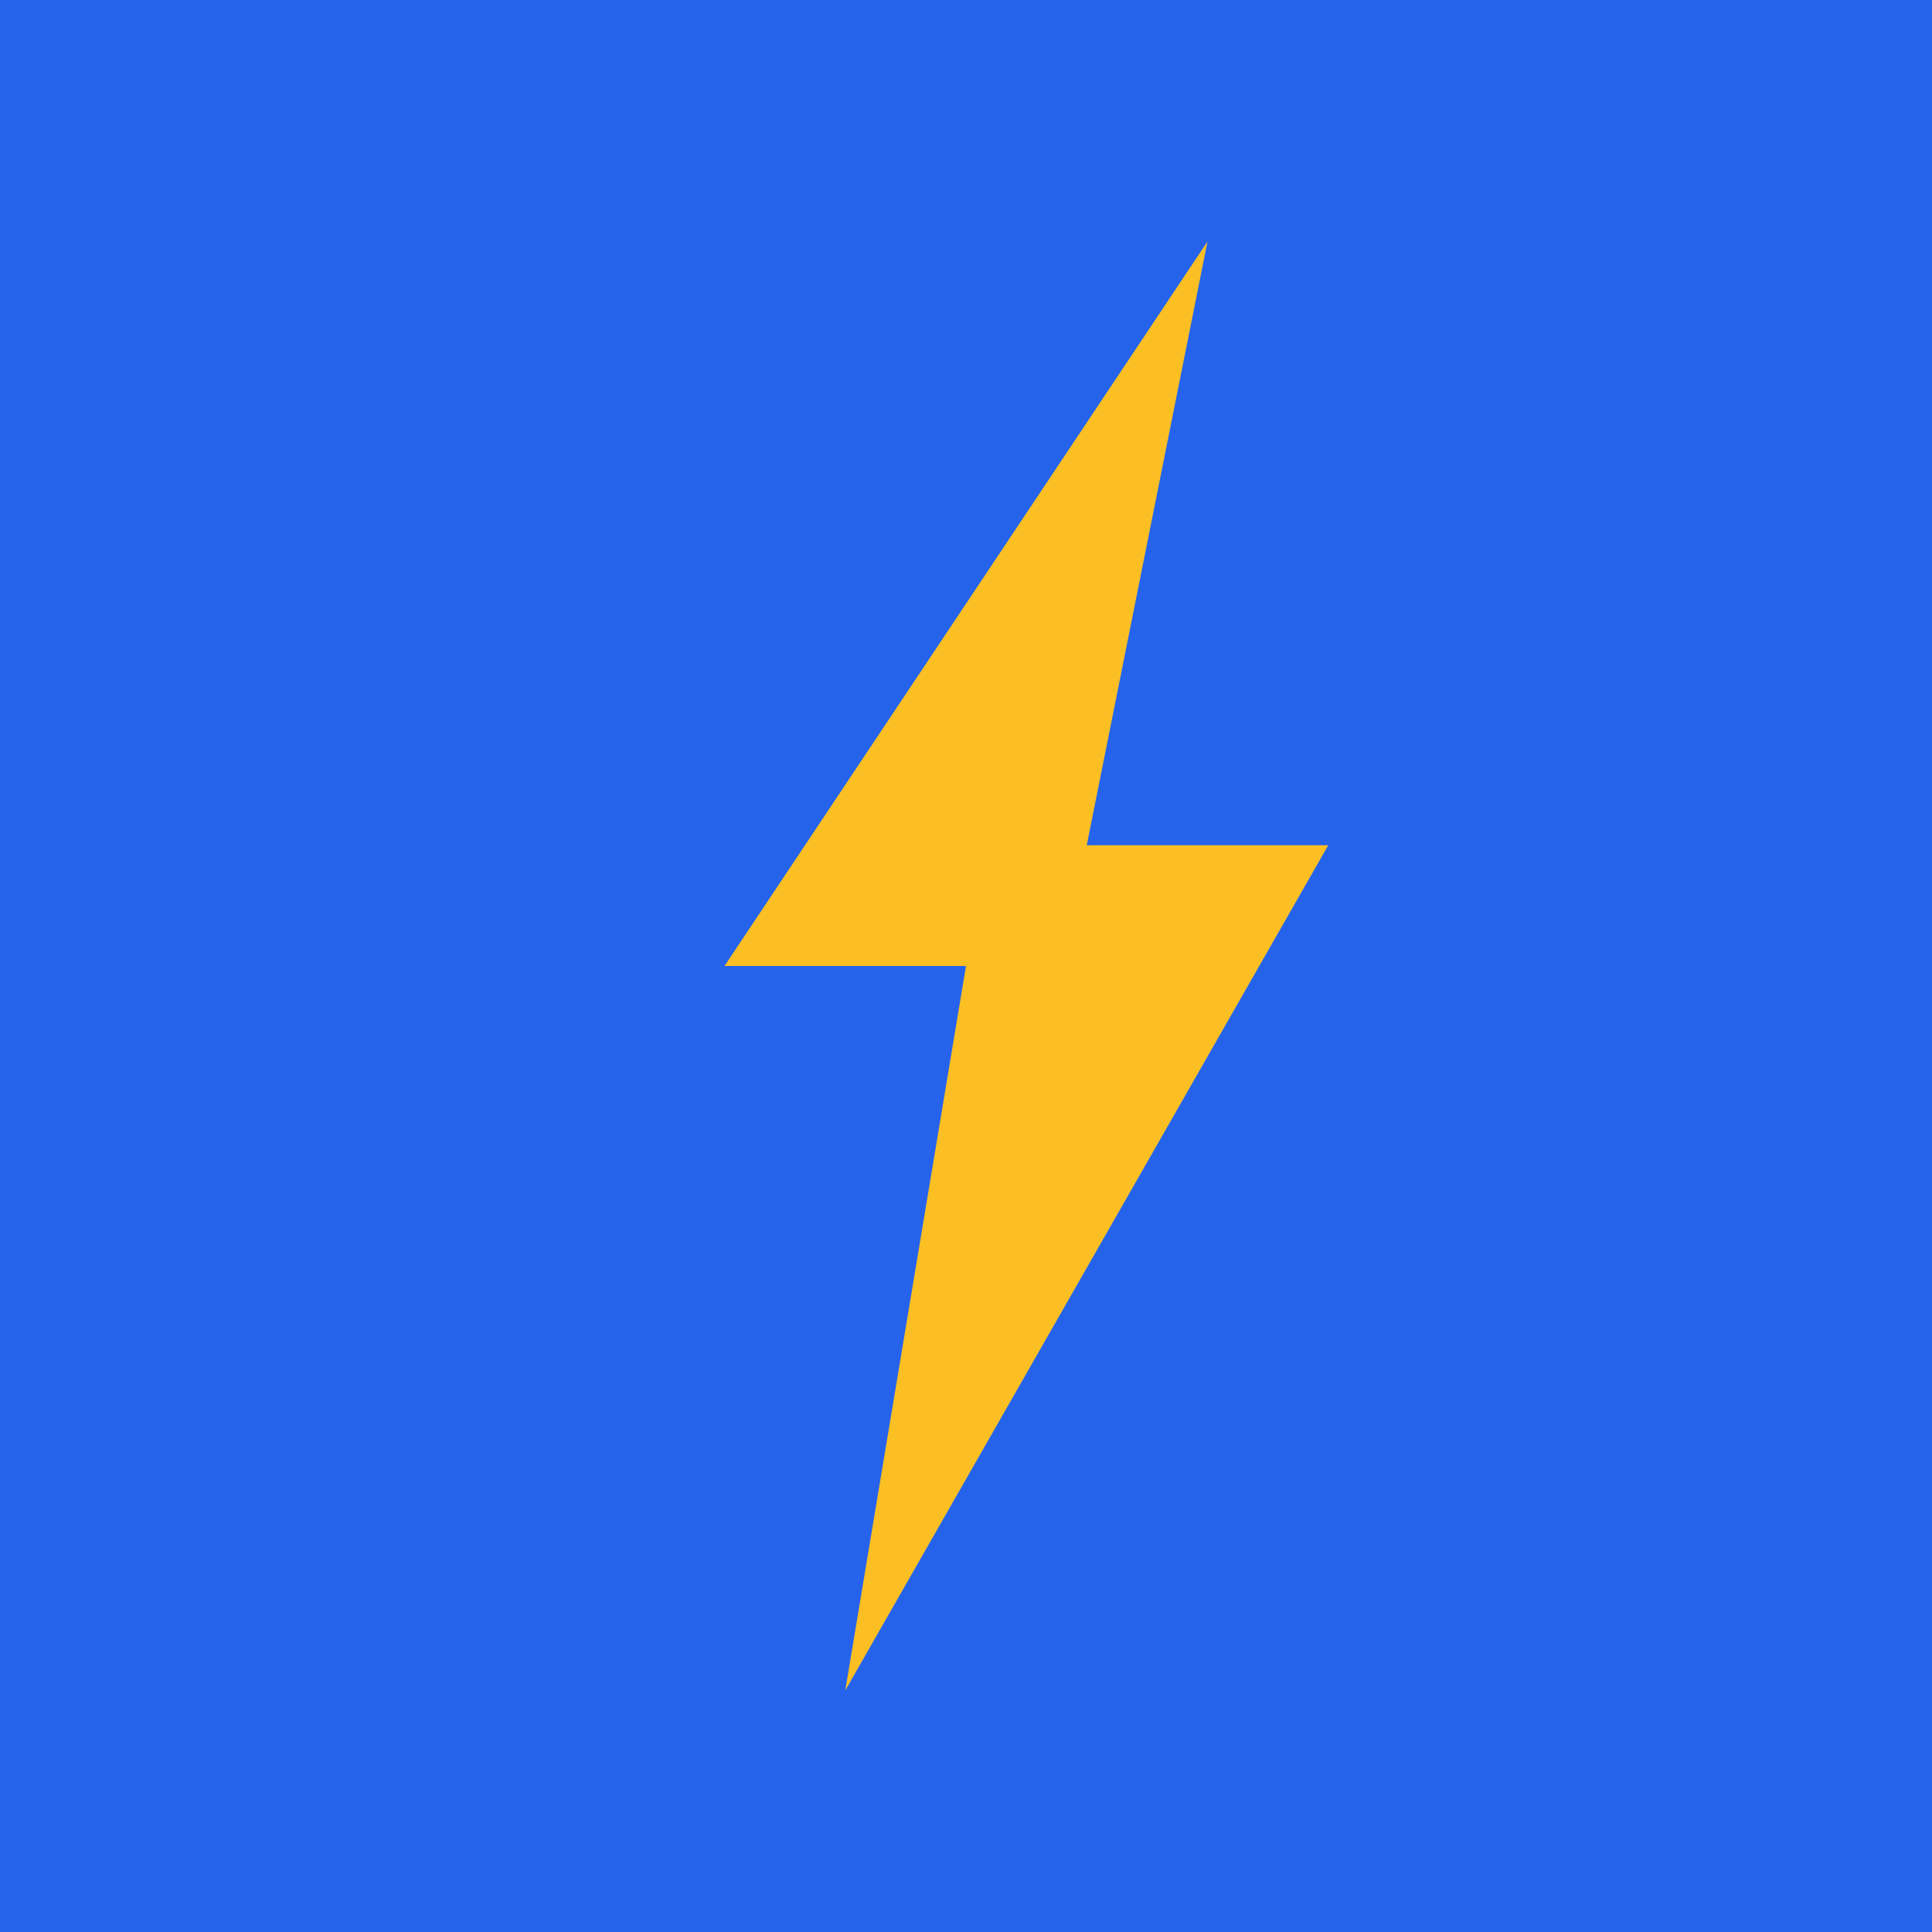
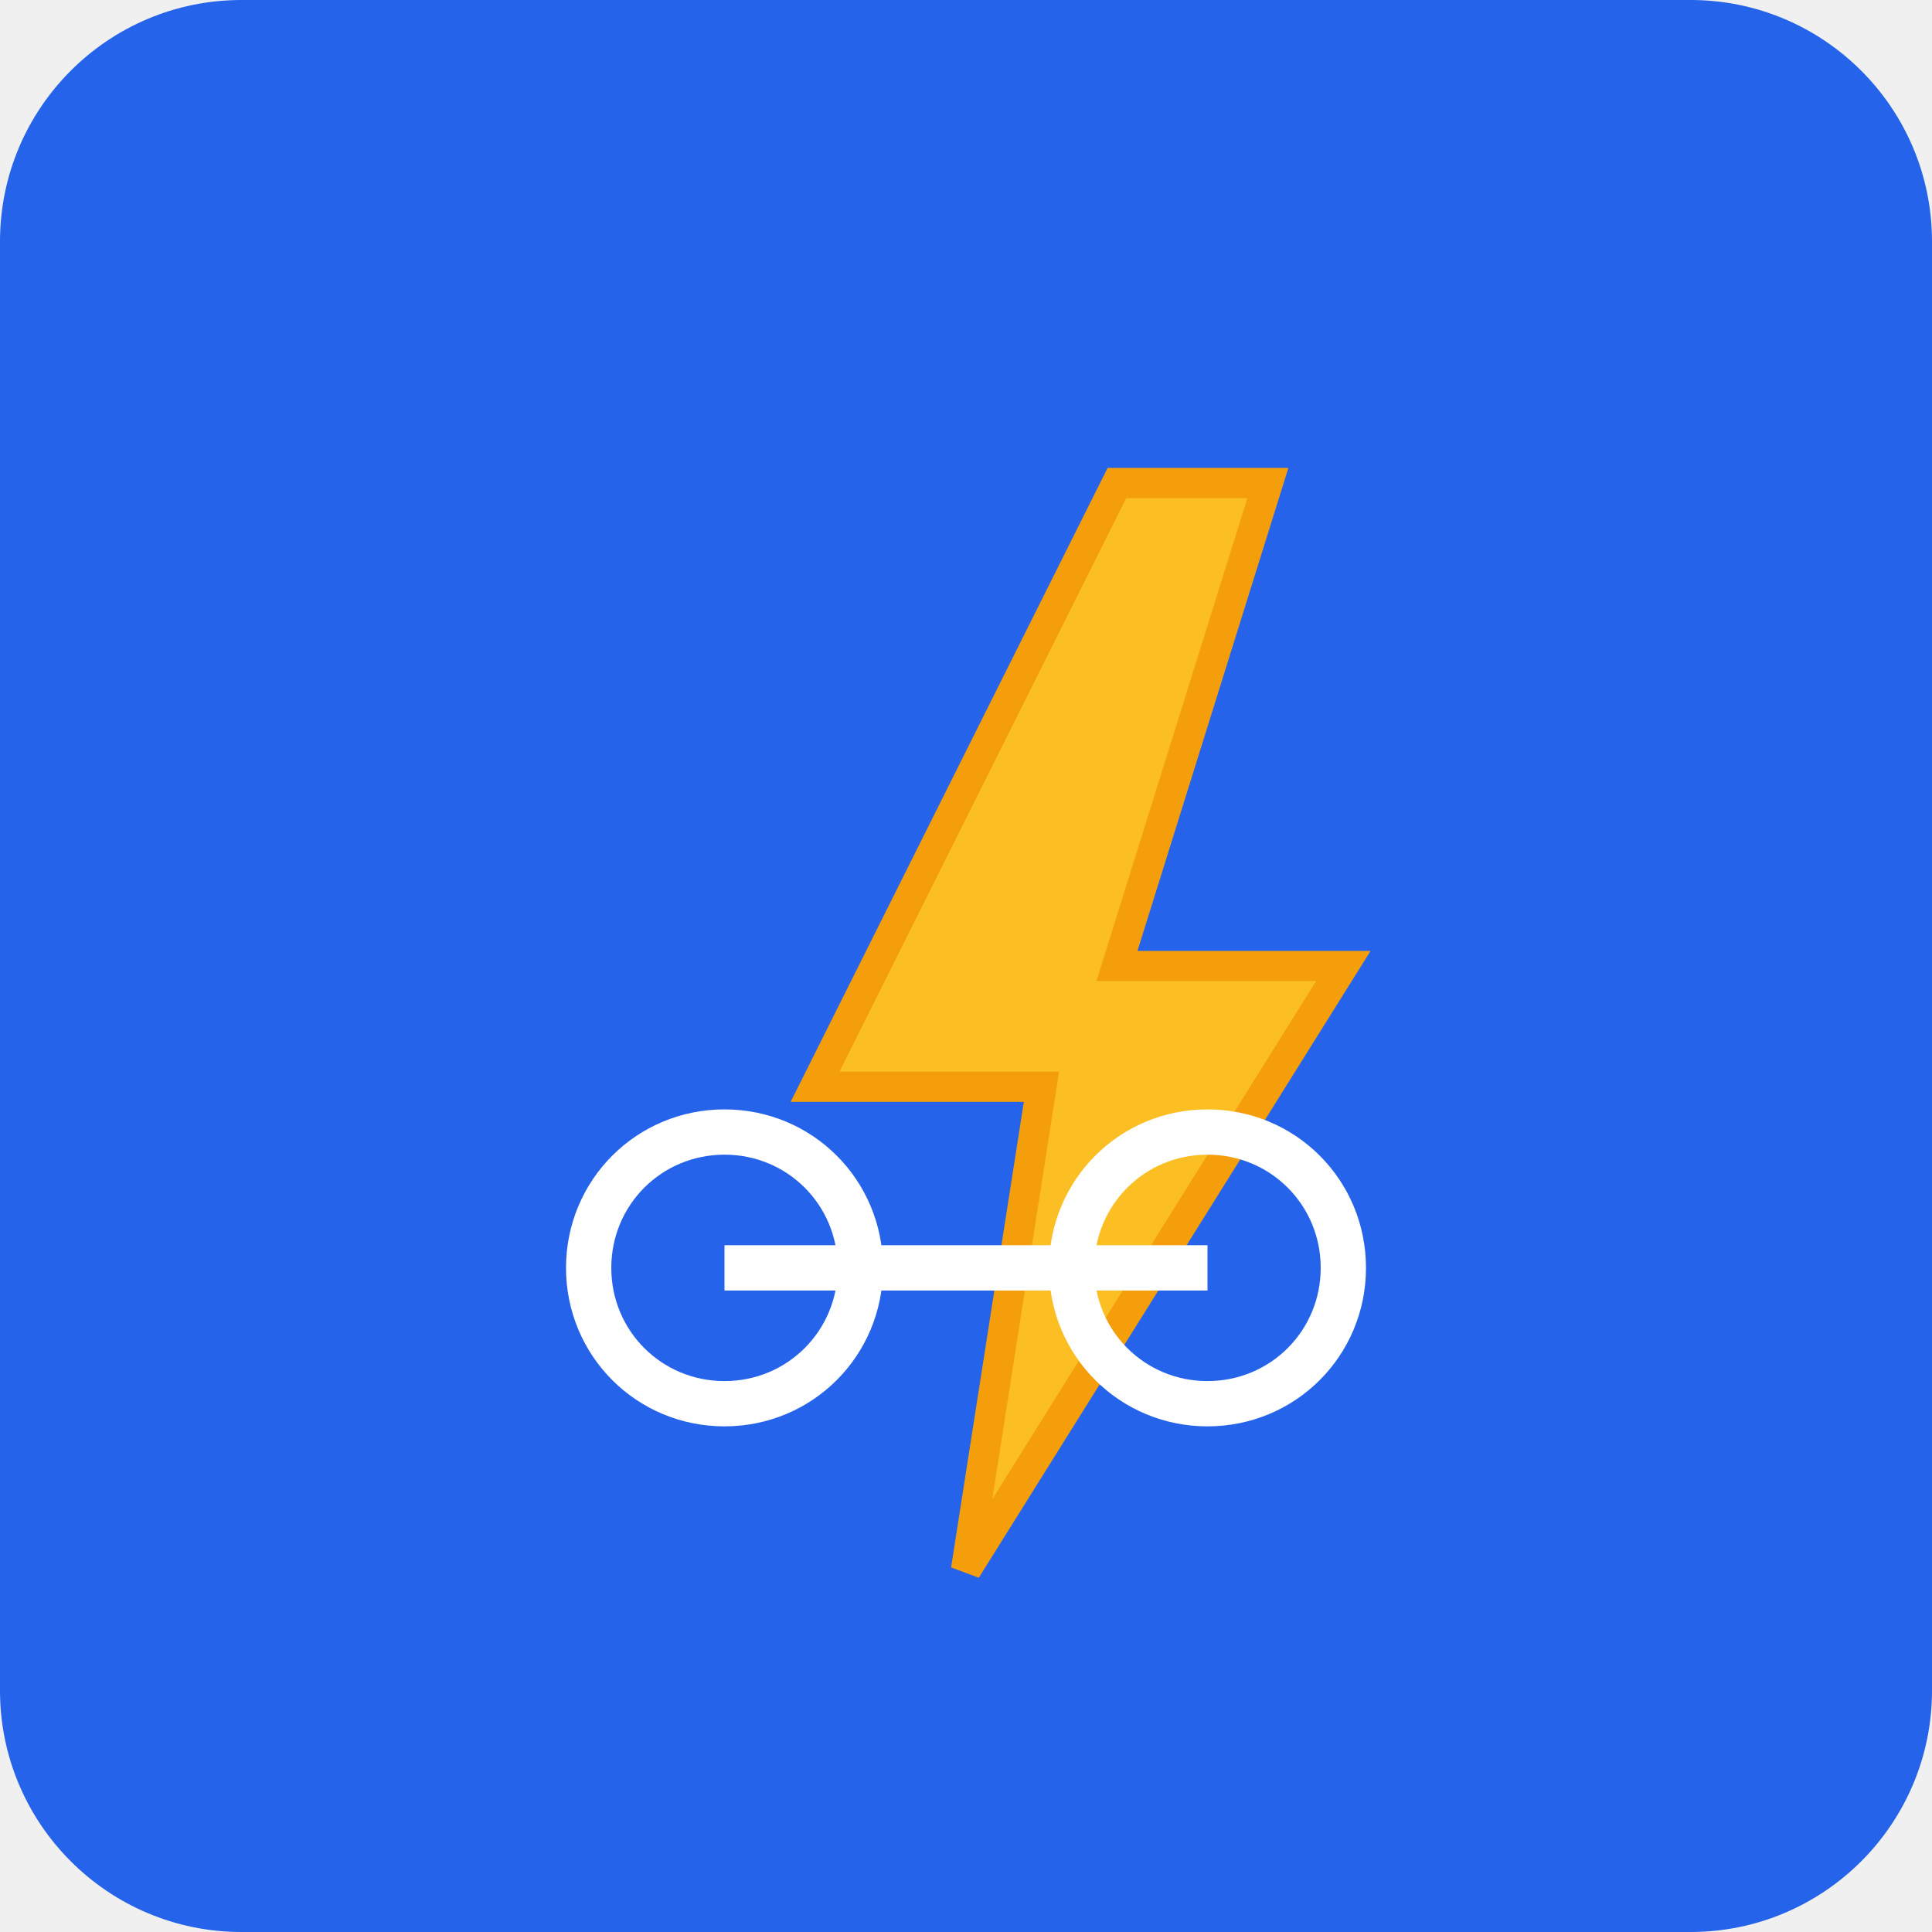
- <svg xmlns="http://www.w3.org/2000/svg" viewBox="0 0 16 16">
-   <rect width="16" height="16" fill="#2563eb" />
-   <path d="M10 2L6 8h2l-1 6 4-7h-2l1-5z" fill="#fbbf24" />
+ <svg xmlns="http://www.w3.org/2000/svg" viewBox="0 0 512 512" fill="none">
+   <rect width="512" height="512" rx="64" fill="#2563eb" />
+   <g transform="translate(96, 96)">
+     <path d="M200 32L120 192h60l-20 128 100-160h-60l40-128z" fill="#fbbf24" stroke="#f59e0b" stroke-width="8" />
+     <path d="M60 240c0-20 16-36 36-36s36 16 36 36-16 36-36 36-36-16-36-36z" fill="none" stroke="white" stroke-width="12" />
+     <path d="M188 240c0-20 16-36 36-36s36 16 36 36-16 36-36 36-36-16-36-36z" fill="none" stroke="white" stroke-width="12" />
+     <path d="M96 240h128" fill="none" stroke="white" stroke-width="12" />
+   </g>
</svg>
